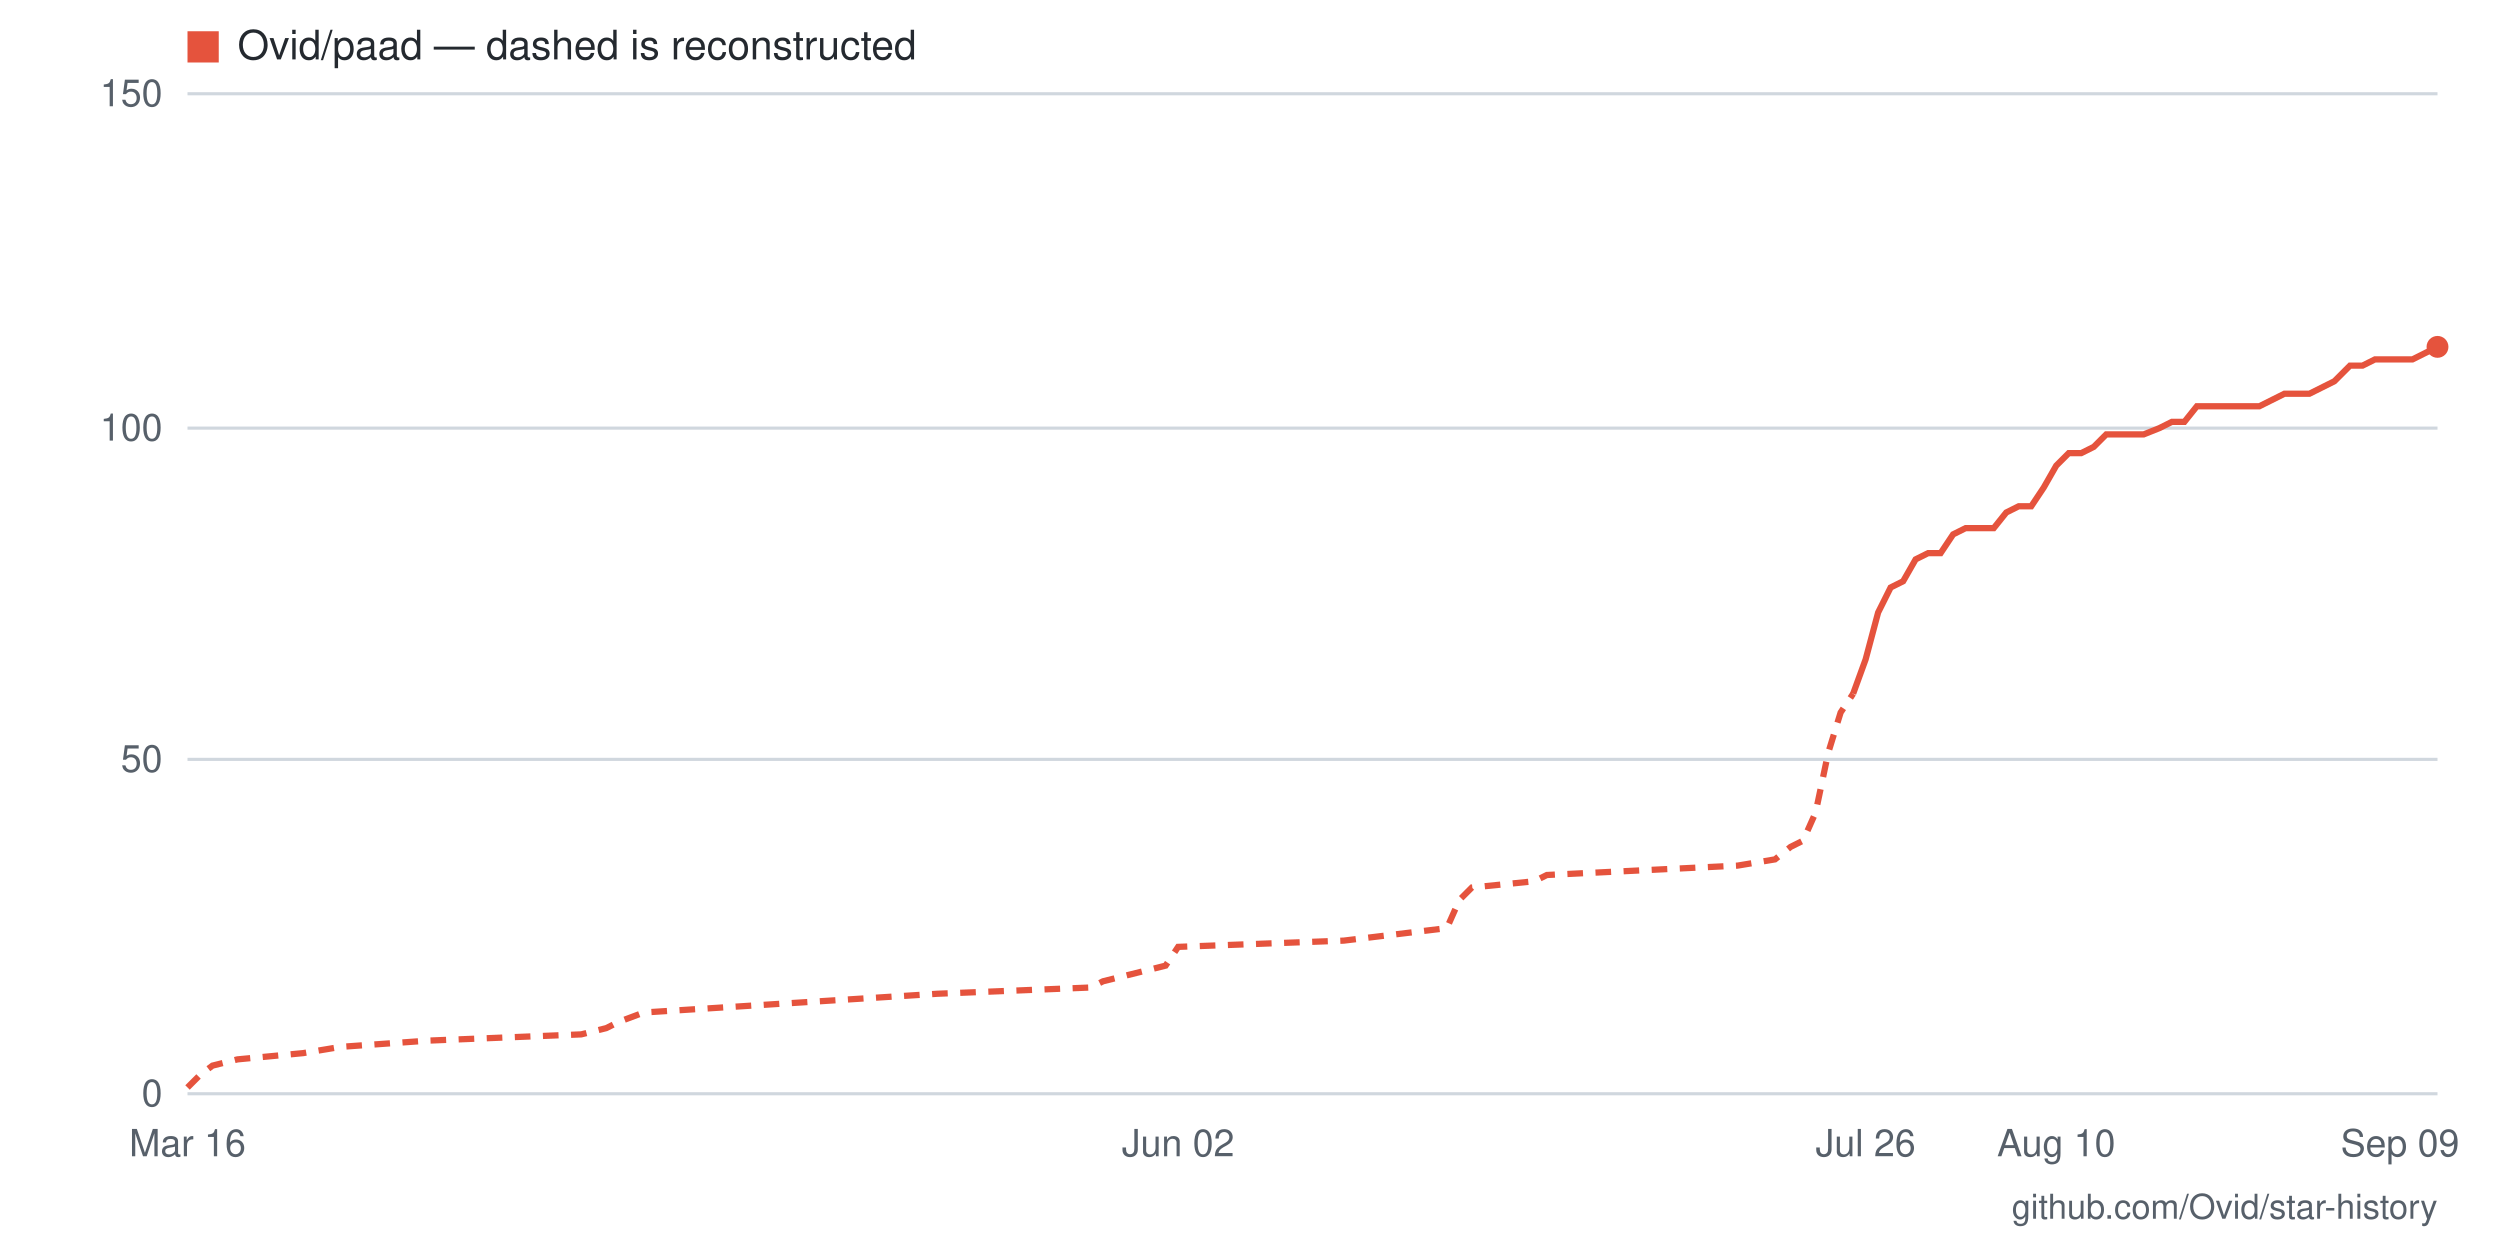
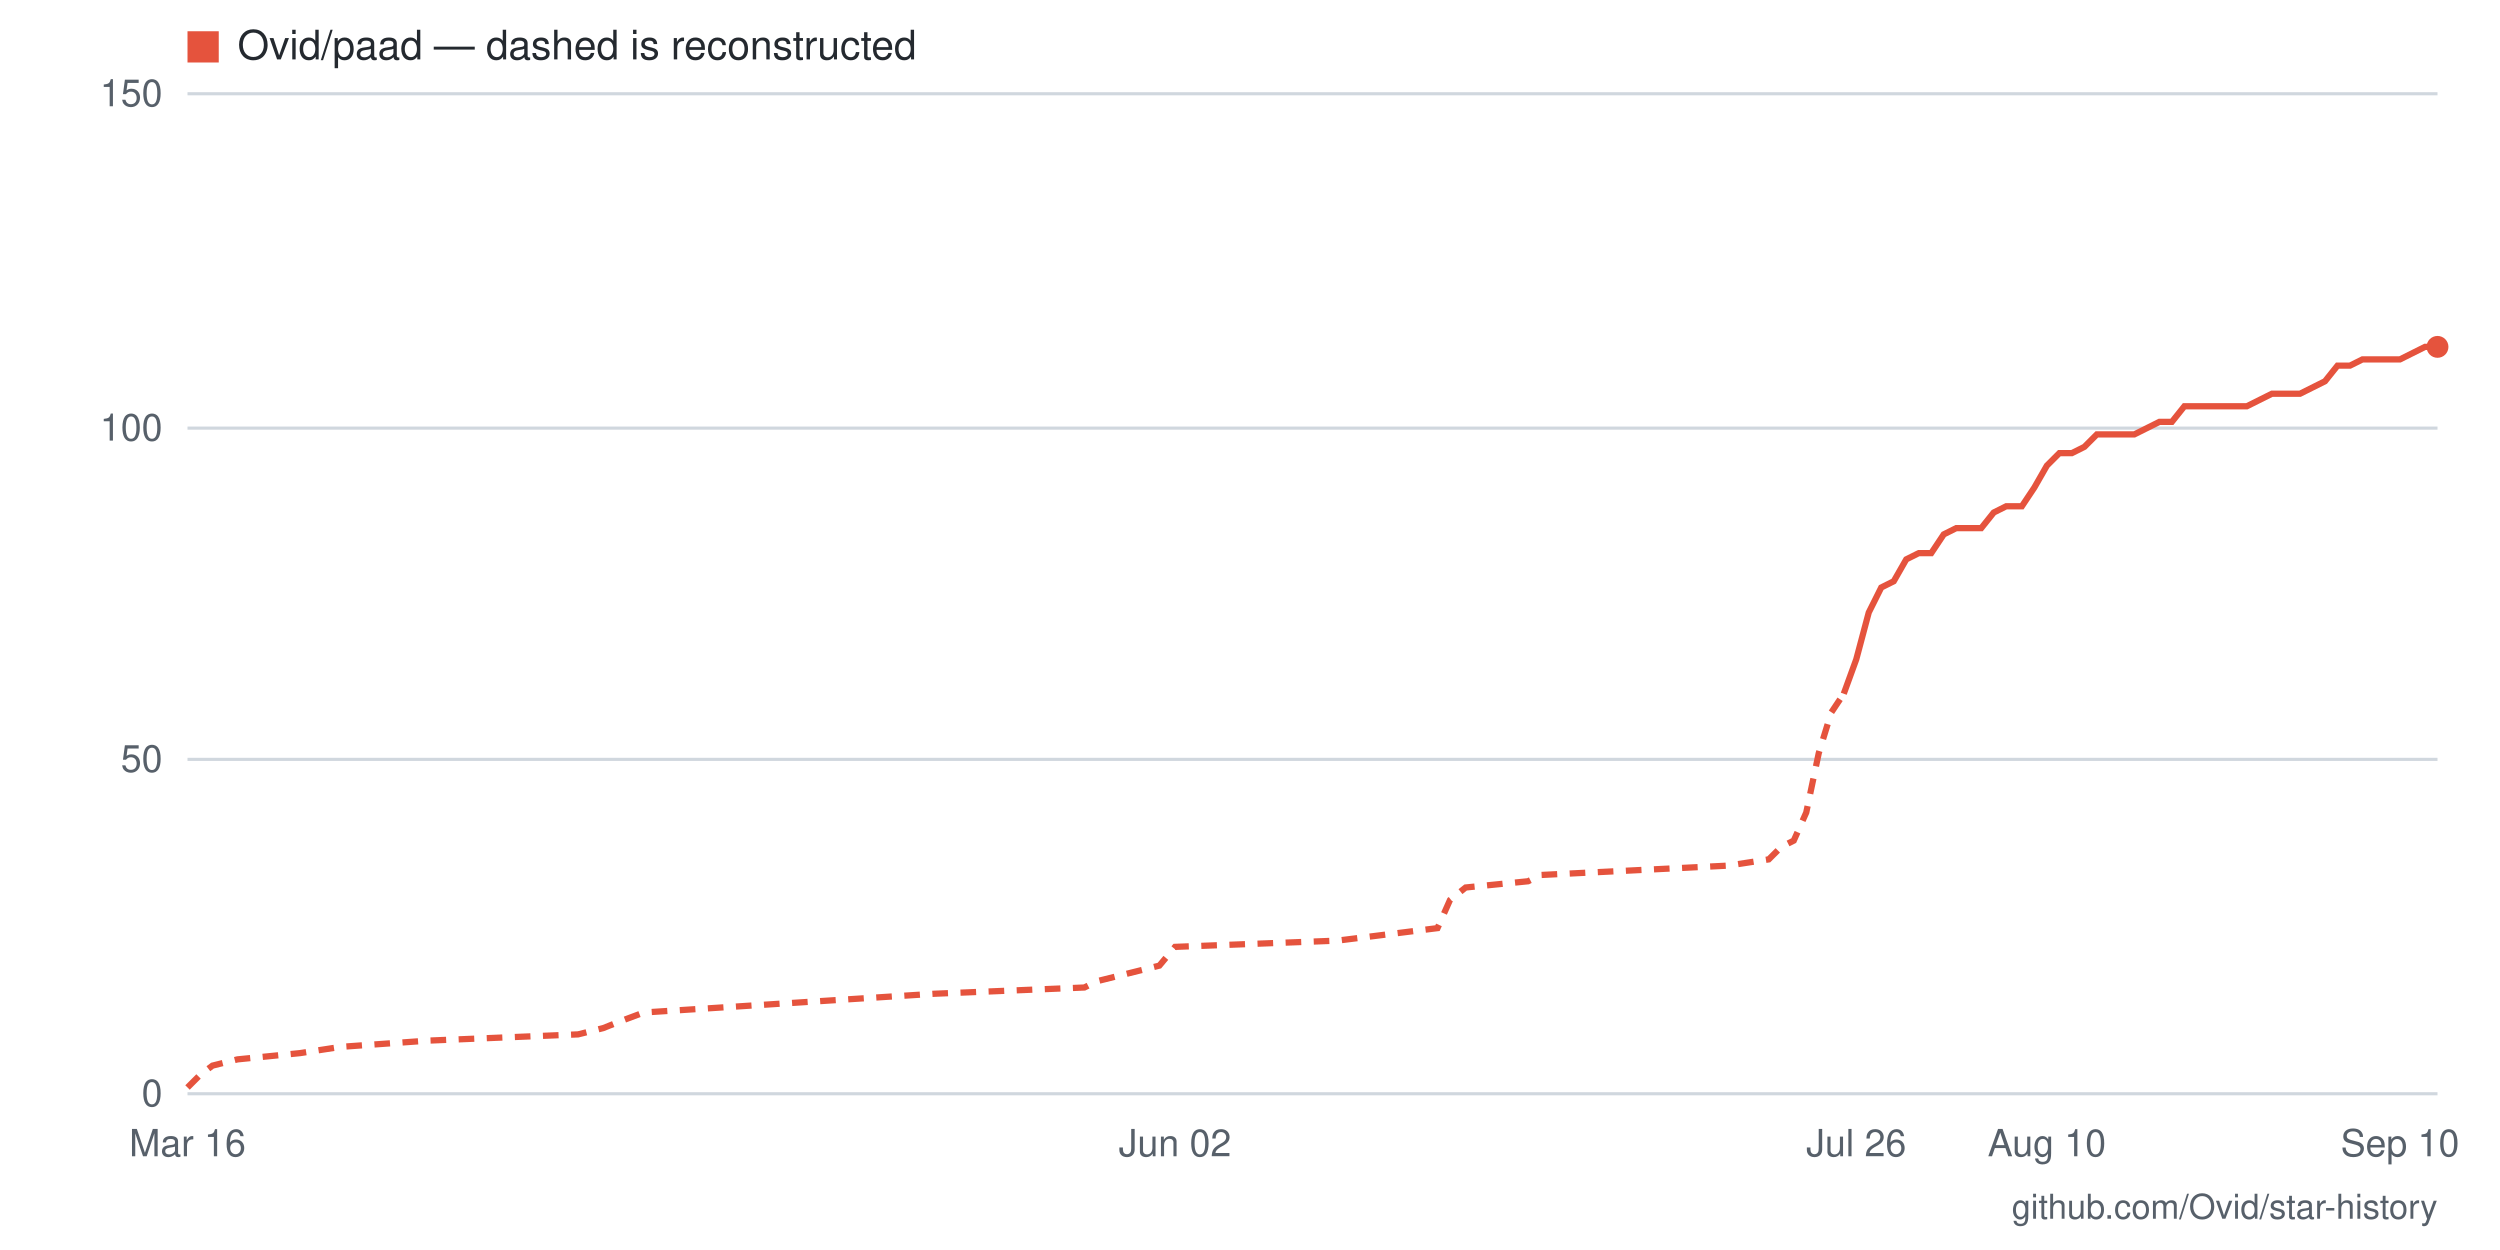
- <svg xmlns="http://www.w3.org/2000/svg" viewBox="0 0 800 400" width="800" height="400" role="img" aria-label="Star history for Ovid/paad: 112 stars as of 2026-09-09">
+ <svg xmlns="http://www.w3.org/2000/svg" viewBox="0 0 800 400" width="800" height="400" role="img" aria-label="Star history for Ovid/paad: 112 stars as of 2026-09-10">
  <rect width="800" height="400" fill="#ffffff" />
  <line x1="60" y1="350" x2="780" y2="350" stroke="#d0d7de" stroke-width="1" />
  <text x="52" y="354" text-anchor="end" font-family="-apple-system,BlinkMacSystemFont,'Segoe UI',Helvetica,Arial,sans-serif" font-size="12" fill="#57606a">0</text>
  <line x1="60" y1="243" x2="780" y2="243" stroke="#d0d7de" stroke-width="1" />
  <text x="52" y="247" text-anchor="end" font-family="-apple-system,BlinkMacSystemFont,'Segoe UI',Helvetica,Arial,sans-serif" font-size="12" fill="#57606a">50</text>
  <line x1="60" y1="137" x2="780" y2="137" stroke="#d0d7de" stroke-width="1" />
  <text x="52" y="141" text-anchor="end" font-family="-apple-system,BlinkMacSystemFont,'Segoe UI',Helvetica,Arial,sans-serif" font-size="12" fill="#57606a">100</text>
  <line x1="60" y1="30" x2="780" y2="30" stroke="#d0d7de" stroke-width="1" />
  <text x="52" y="34" text-anchor="end" font-family="-apple-system,BlinkMacSystemFont,'Segoe UI',Helvetica,Arial,sans-serif" font-size="12" fill="#57606a">150</text>
-   <text x="768" y="370" text-anchor="middle" font-family="-apple-system,BlinkMacSystemFont,'Segoe UI',Helvetica,Arial,sans-serif" font-size="12" fill="#57606a">Sep 09</text>
-   <text x="658" y="370" text-anchor="middle" font-family="-apple-system,BlinkMacSystemFont,'Segoe UI',Helvetica,Arial,sans-serif" font-size="12" fill="#57606a">Aug 10</text>
-   <text x="597" y="370" text-anchor="middle" font-family="-apple-system,BlinkMacSystemFont,'Segoe UI',Helvetica,Arial,sans-serif" font-size="12" fill="#57606a">Jul 26</text>
-   <text x="377" y="370" text-anchor="middle" font-family="-apple-system,BlinkMacSystemFont,'Segoe UI',Helvetica,Arial,sans-serif" font-size="12" fill="#57606a">Jun 02</text>
+   <text x="768" y="370" text-anchor="middle" font-family="-apple-system,BlinkMacSystemFont,'Segoe UI',Helvetica,Arial,sans-serif" font-size="12" fill="#57606a">Sep 10</text>
+   <text x="655" y="370" text-anchor="middle" font-family="-apple-system,BlinkMacSystemFont,'Segoe UI',Helvetica,Arial,sans-serif" font-size="12" fill="#57606a">Aug 10</text>
+   <text x="594" y="370" text-anchor="middle" font-family="-apple-system,BlinkMacSystemFont,'Segoe UI',Helvetica,Arial,sans-serif" font-size="12" fill="#57606a">Jul 26</text>
+   <text x="376" y="370" text-anchor="middle" font-family="-apple-system,BlinkMacSystemFont,'Segoe UI',Helvetica,Arial,sans-serif" font-size="12" fill="#57606a">Jun 02</text>
  <text x="60" y="370" text-anchor="middle" font-family="-apple-system,BlinkMacSystemFont,'Segoe UI',Helvetica,Arial,sans-serif" font-size="12" fill="#57606a">Mar 16</text>
-   <polyline fill="none" stroke="#e5533d" stroke-width="2" stroke-dasharray="5 4" points="60,348 64,344 68,341 76,339 97,337 109,335 137,333 186,331 194,329 198,327 206,324 300,318 349,316 353,314 373,309 377,303 430,301 463,297 467,288 471,284 491,282 495,280 556,277 568,275 573,271 577,269 581,260 585,241 589,228 593,222" />
-   <polyline fill="none" stroke="#e5533d" stroke-width="2" points="593,222 597,211 601,196 605,188 609,186 613,179 617,177 621,177 625,171 629,169 634,169 638,169 642,164 646,162 650,162 654,156 658,149 662,145 666,145 670,143 674,139 678,139 682,139 686,139 691,137 695,135 699,135 703,130 707,130 711,130 715,130 719,130 723,130 727,128 731,126 735,126 739,126 743,124 747,122 752,117 756,117 760,115 764,115 768,115 772,115 776,113 780,111" />
+   <polyline fill="none" stroke="#e5533d" stroke-width="2" stroke-dasharray="5 4" points="60,348 64,344 68,341 76,339 96,337 109,335 137,333 185,331 193,329 198,327 206,324 299,318 347,316 351,314 371,309 376,303 428,301 460,297 464,288 469,284 489,282 493,280 553,277 566,275 570,271 574,269 578,260 582,241 586,228 590,222" />
+   <polyline fill="none" stroke="#e5533d" stroke-width="2" points="590,222 594,211 598,196 602,188 606,186 610,179 614,177 618,177 622,171 626,169 630,169 634,169 638,164 642,162 647,162 651,156 655,149 659,145 663,145 667,143 671,139 675,139 679,139 683,139 687,137 691,135 695,135 699,130 703,130 707,130 711,130 715,130 719,130 723,128 727,126 731,126 736,126 740,124 744,122 748,117 752,117 756,115 760,115 764,115 768,115 772,113 776,111 780,111" />
  <circle cx="780" cy="111" r="3.5" fill="#e5533d" />
  <rect x="60" y="10" width="10" height="10" fill="#e5533d" />
  <text x="76" y="19" font-family="-apple-system,BlinkMacSystemFont,'Segoe UI',Helvetica,Arial,sans-serif" font-size="13" fill="#24292f">Ovid/paad — dashed is reconstructed</text>
  <text x="780" y="390" text-anchor="end" font-family="-apple-system,BlinkMacSystemFont,'Segoe UI',Helvetica,Arial,sans-serif" font-size="11" fill="#57606a">github.com/Ovid/star-history</text>
</svg>
